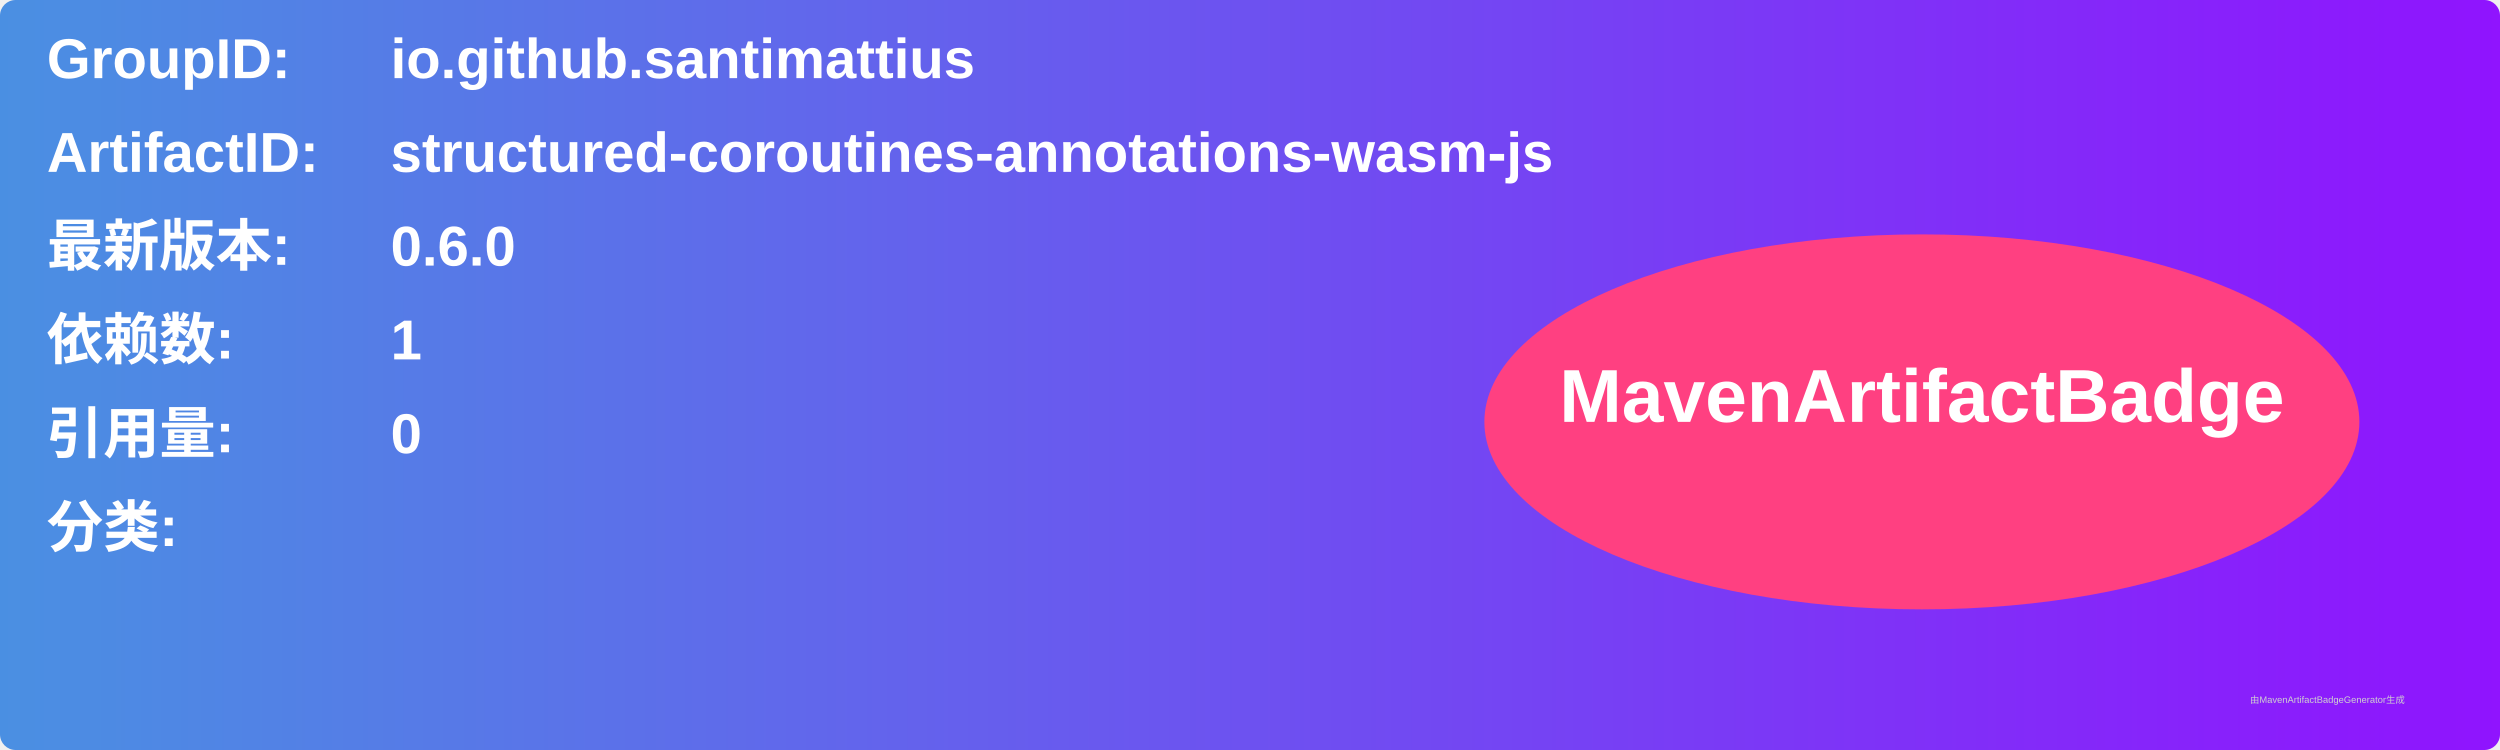
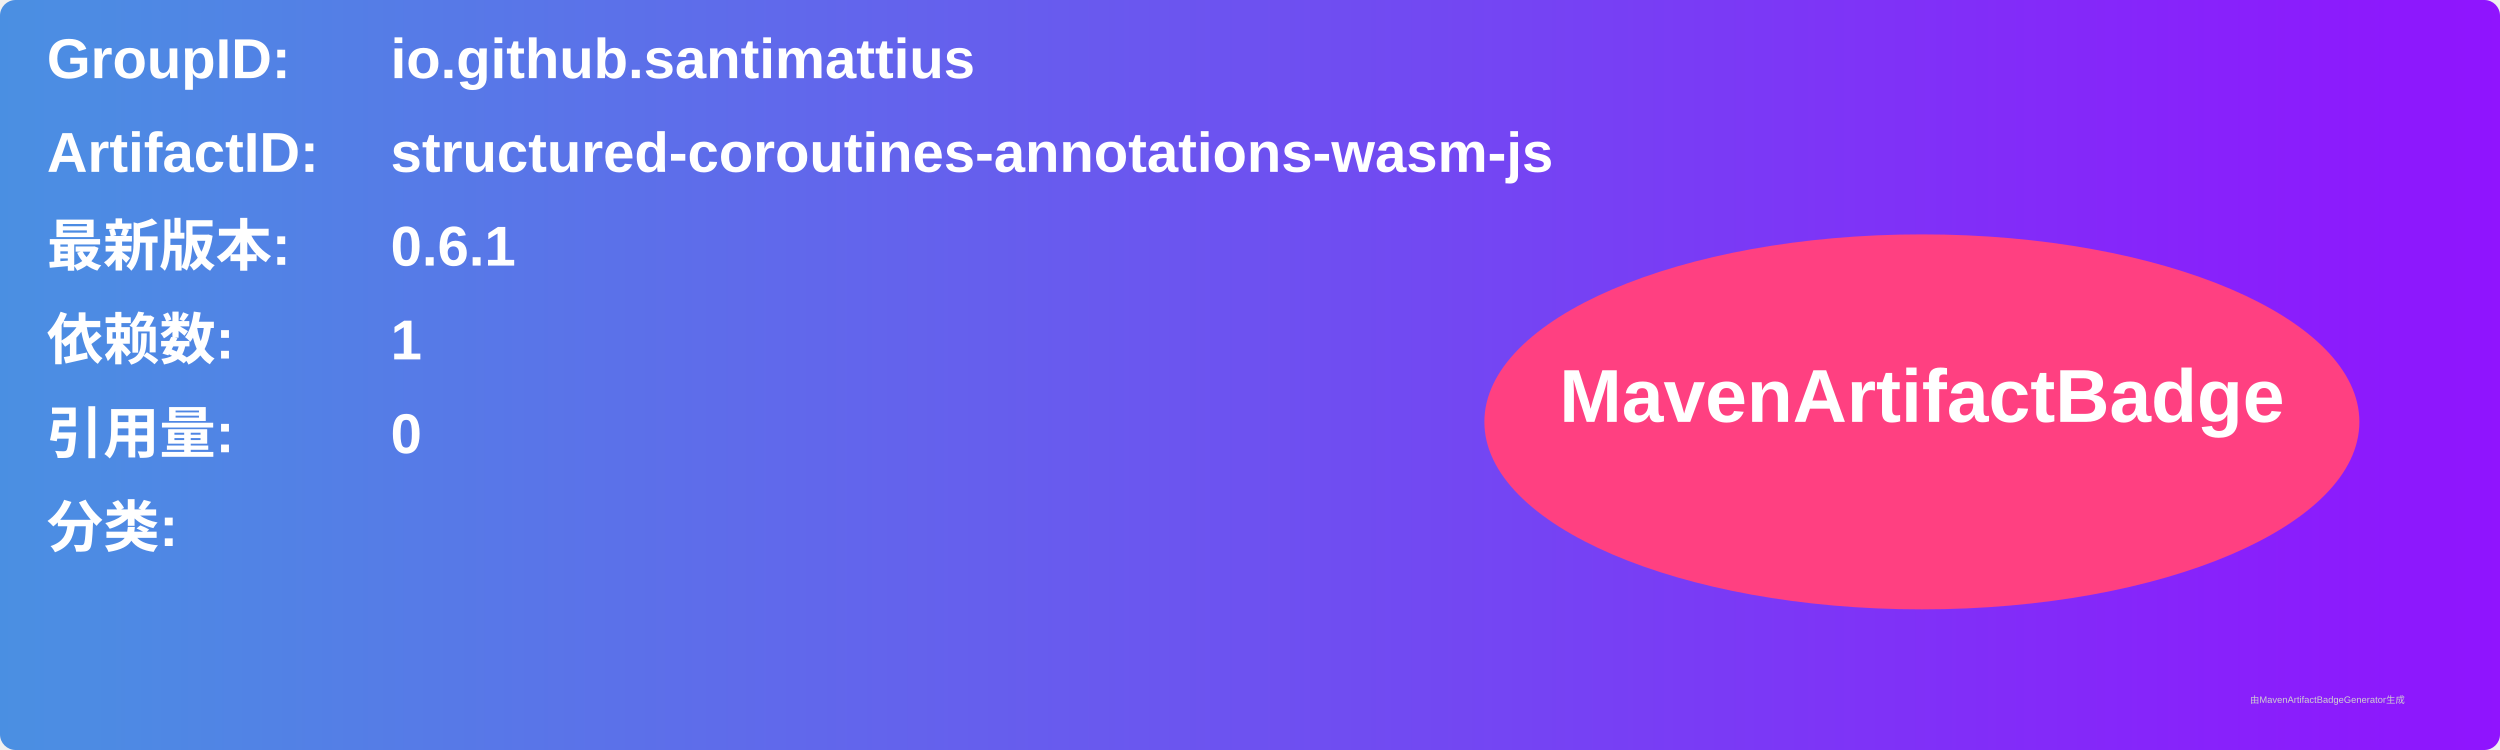
<svg xmlns="http://www.w3.org/2000/svg" width="800" height="240" viewBox="0 0 800 240">
  <linearGradient id="grad" x1="0%" y1="0%" x2="100%" y2="0%">
    <stop offset="0%" stop-color="#4a90e2" />
    <stop offset="100%" stop-color="#9013fe" />
  </linearGradient>
  <rect width="100%" height="100%" rx="5" ry="5" fill="url(#grad)" />
  <g transform="translate(15, 15)">
    <text x="0" y="10" font-family="Arial" font-size="18" fill="white" font-weight="bold" width="260">GroupID:</text>
    <text x="110" y="10" font-family="Arial" font-size="18" fill="white" font-weight="bold" width="460">io.github.santimattius</text>
    <text x="0" y="40" font-family="Arial" font-size="18" fill="white" font-weight="bold" width="260">ArtifactID:</text>
    <text x="110" y="40" font-family="Arial" font-size="18" fill="white" font-weight="bold" width="460">structured-coroutines-annotations-wasm-js</text>
    <text x="0" y="70" font-family="Arial" font-size="18" fill="white" font-weight="bold">最新版本:</text>
    <text x="110" y="70" font-family="Arial" font-size="18" fill="white" font-weight="bold">
-       <tspan font-weight="bold">0.6.0</tspan>
+       <tspan font-weight="bold">0.6.1</tspan>
    </text>
    <text x="0" y="100" font-family="Arial" font-size="18" fill="white" font-weight="bold">依赖数: </text>
    <text x="110" y="100" font-family="Arial" font-size="18" fill="white">
      <tspan font-weight="bold">1</tspan>
    </text>
    <text x="0" y="130" font-family="Arial" font-size="18" fill="white" font-weight="bold">引用量: </text>
    <text x="110" y="130" font-family="Arial" font-size="18" fill="white">
      <tspan font-weight="bold">0</tspan>
    </text>
    <text x="0" y="160" font-family="Arial" font-size="18" fill="white" font-weight="bold">分类:</text>
    <text x="10" y="190" font-family="Arial" font-size="10" fill="white">
      <tspan font-weight="bold" />
    </text>
    <ellipse cx="600" cy="120" rx="140" ry="60" fill="#ff4081" />
    <text x="600" y="120" text-anchor="middle" font-family="Arial" font-size="24" fill="white" font-weight="bold">MavenArtifactBadge</text>
  </g>
  <text x="720" y="225" font-family="Arial" font-size="3" fill="#d0d0d0">由MavenArtifactBadgeGenerator生成</text>
</svg>
